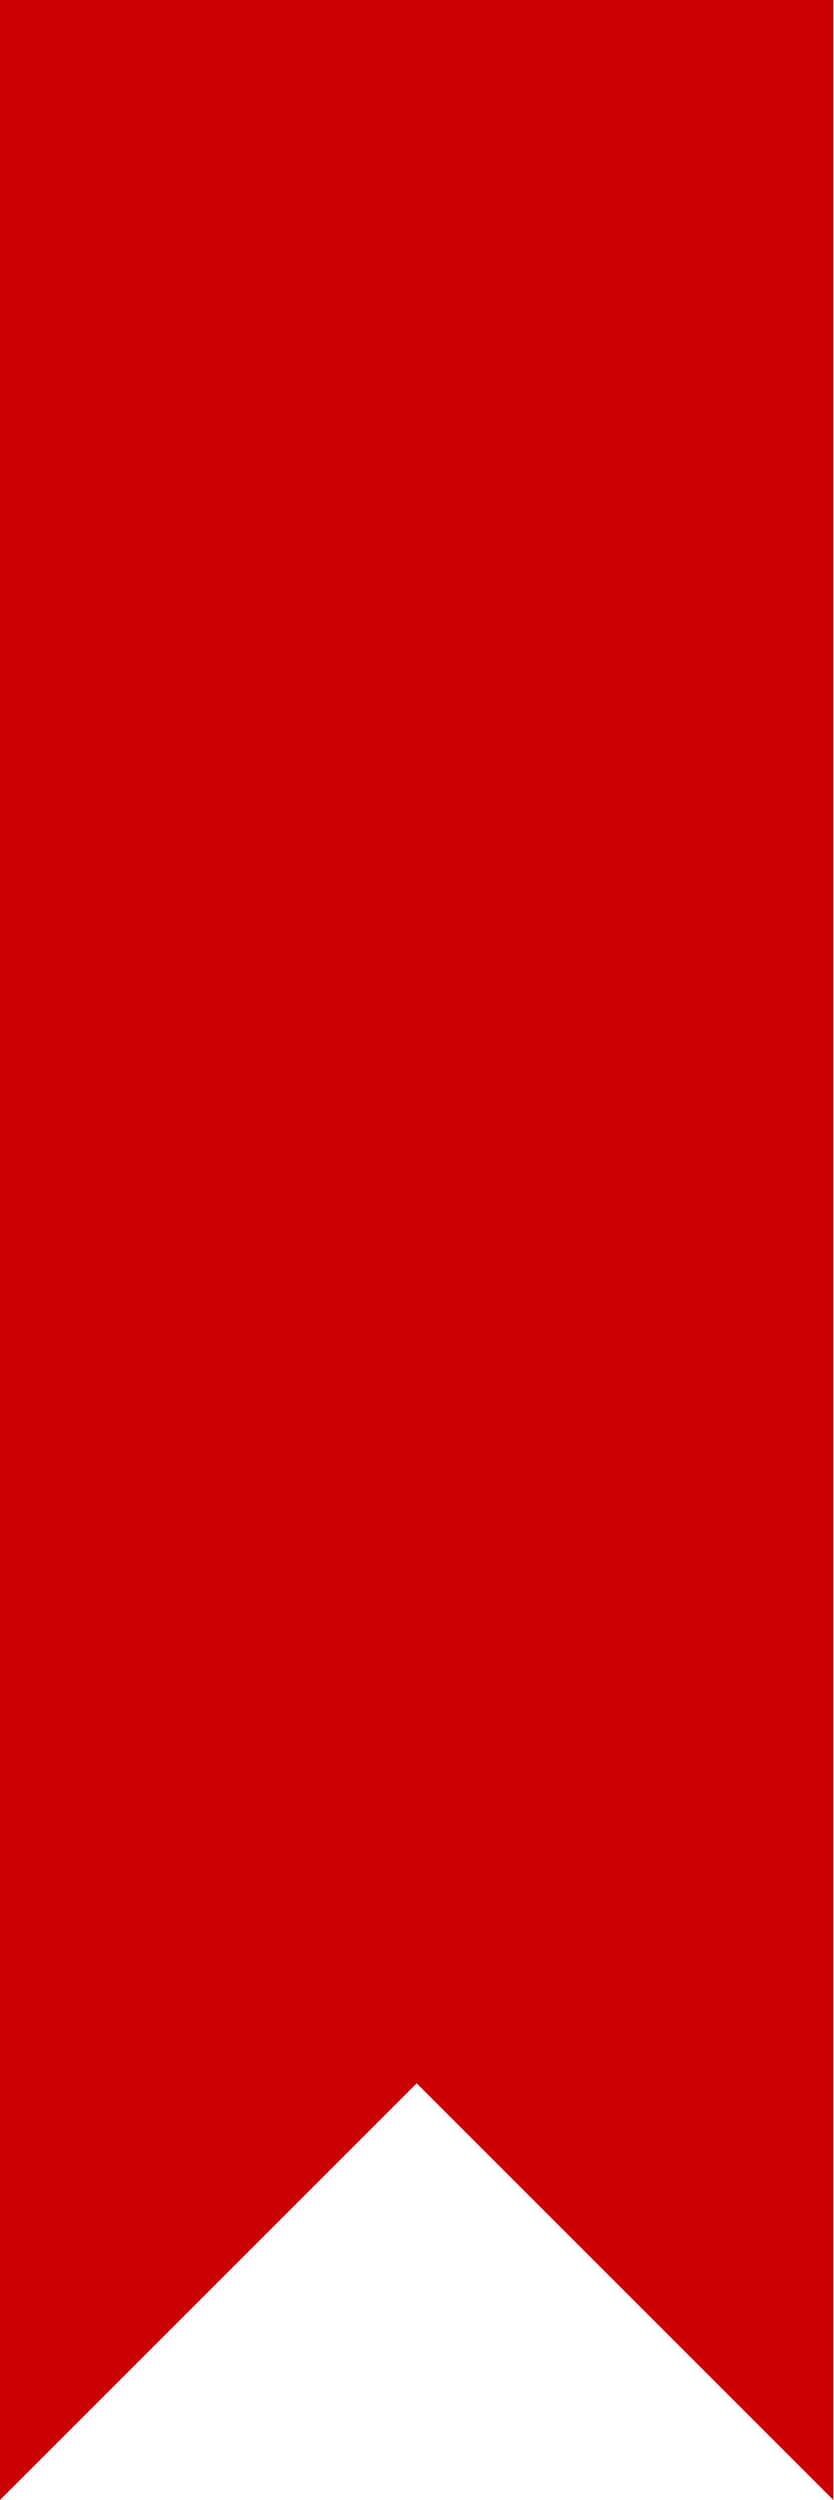
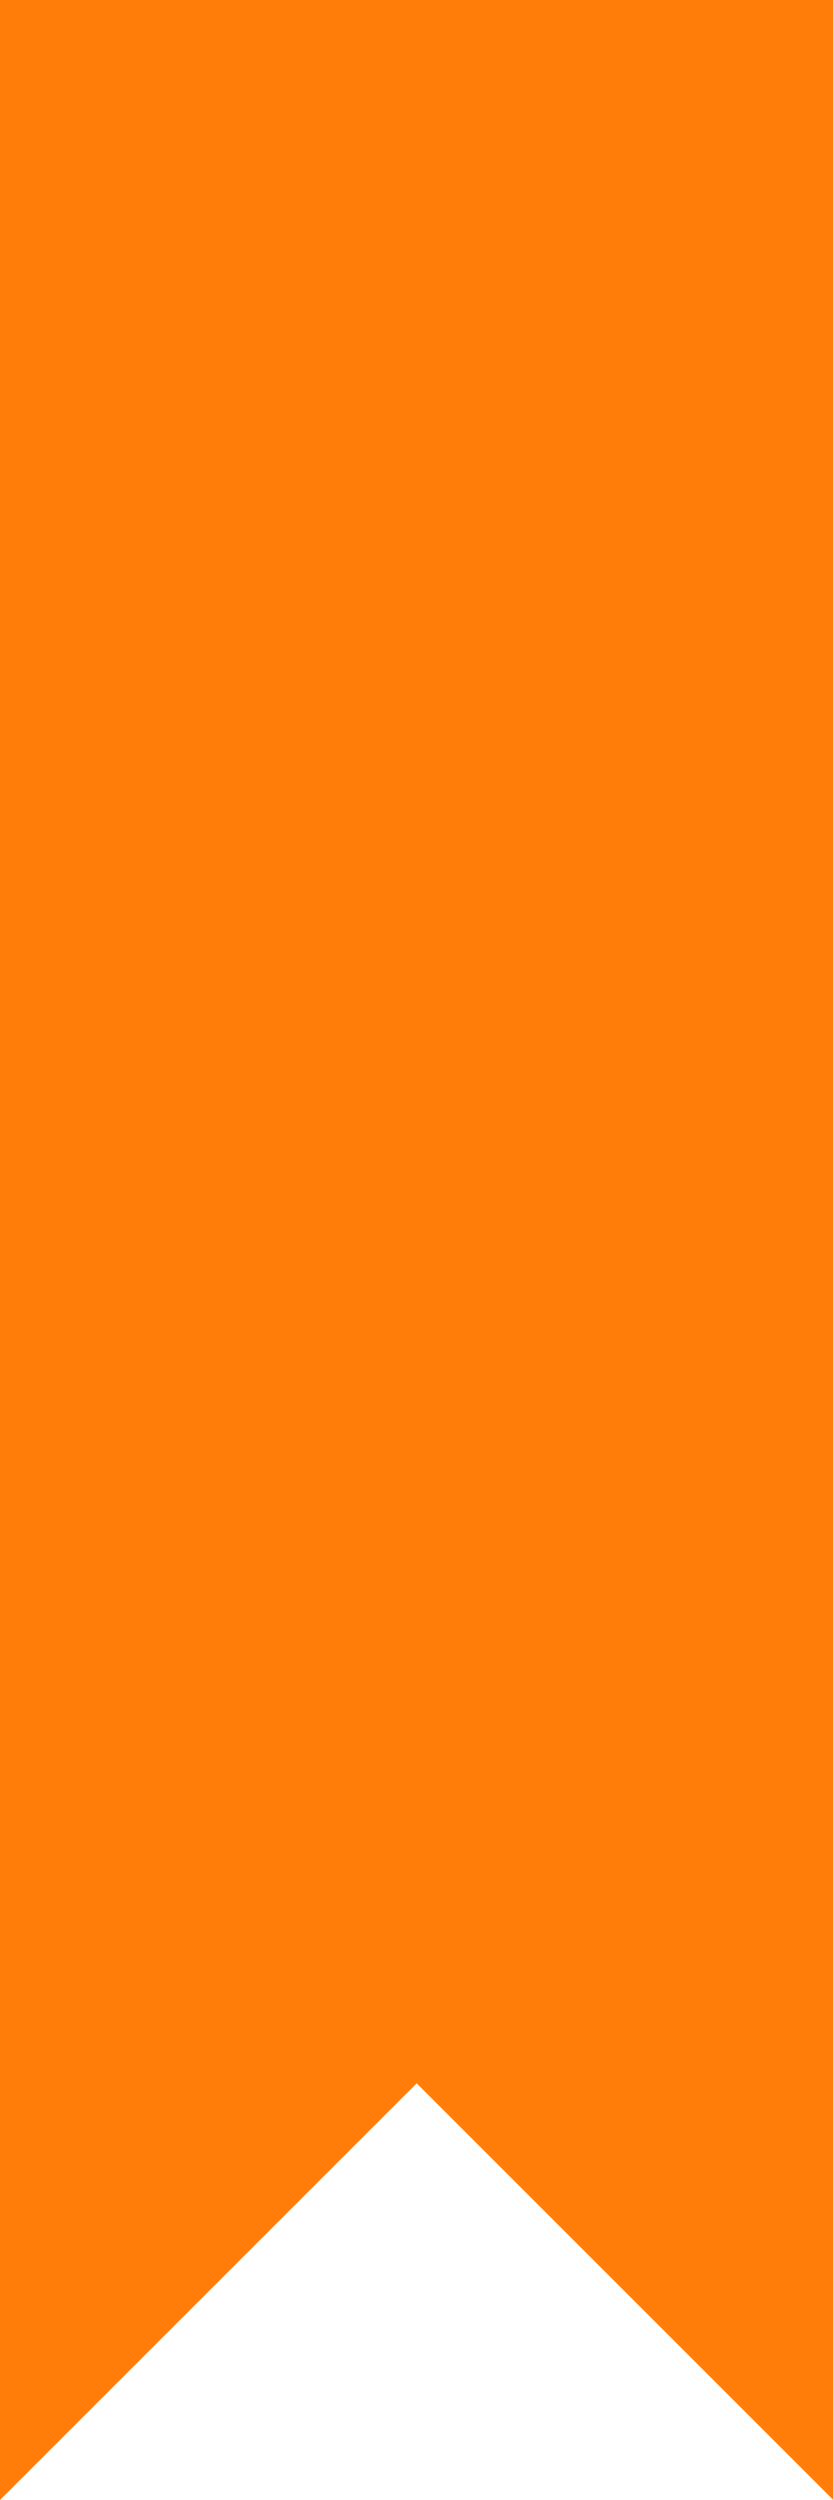
<svg xmlns="http://www.w3.org/2000/svg" width="40" height="120">
-   <polygon fill="#C00" points="0,0 40,0 40,120 20,100 0,120" />
+   <polygon fill="#ff7d08" points="0,0 40,0 40,120 20,100 0,120" />
</svg>
